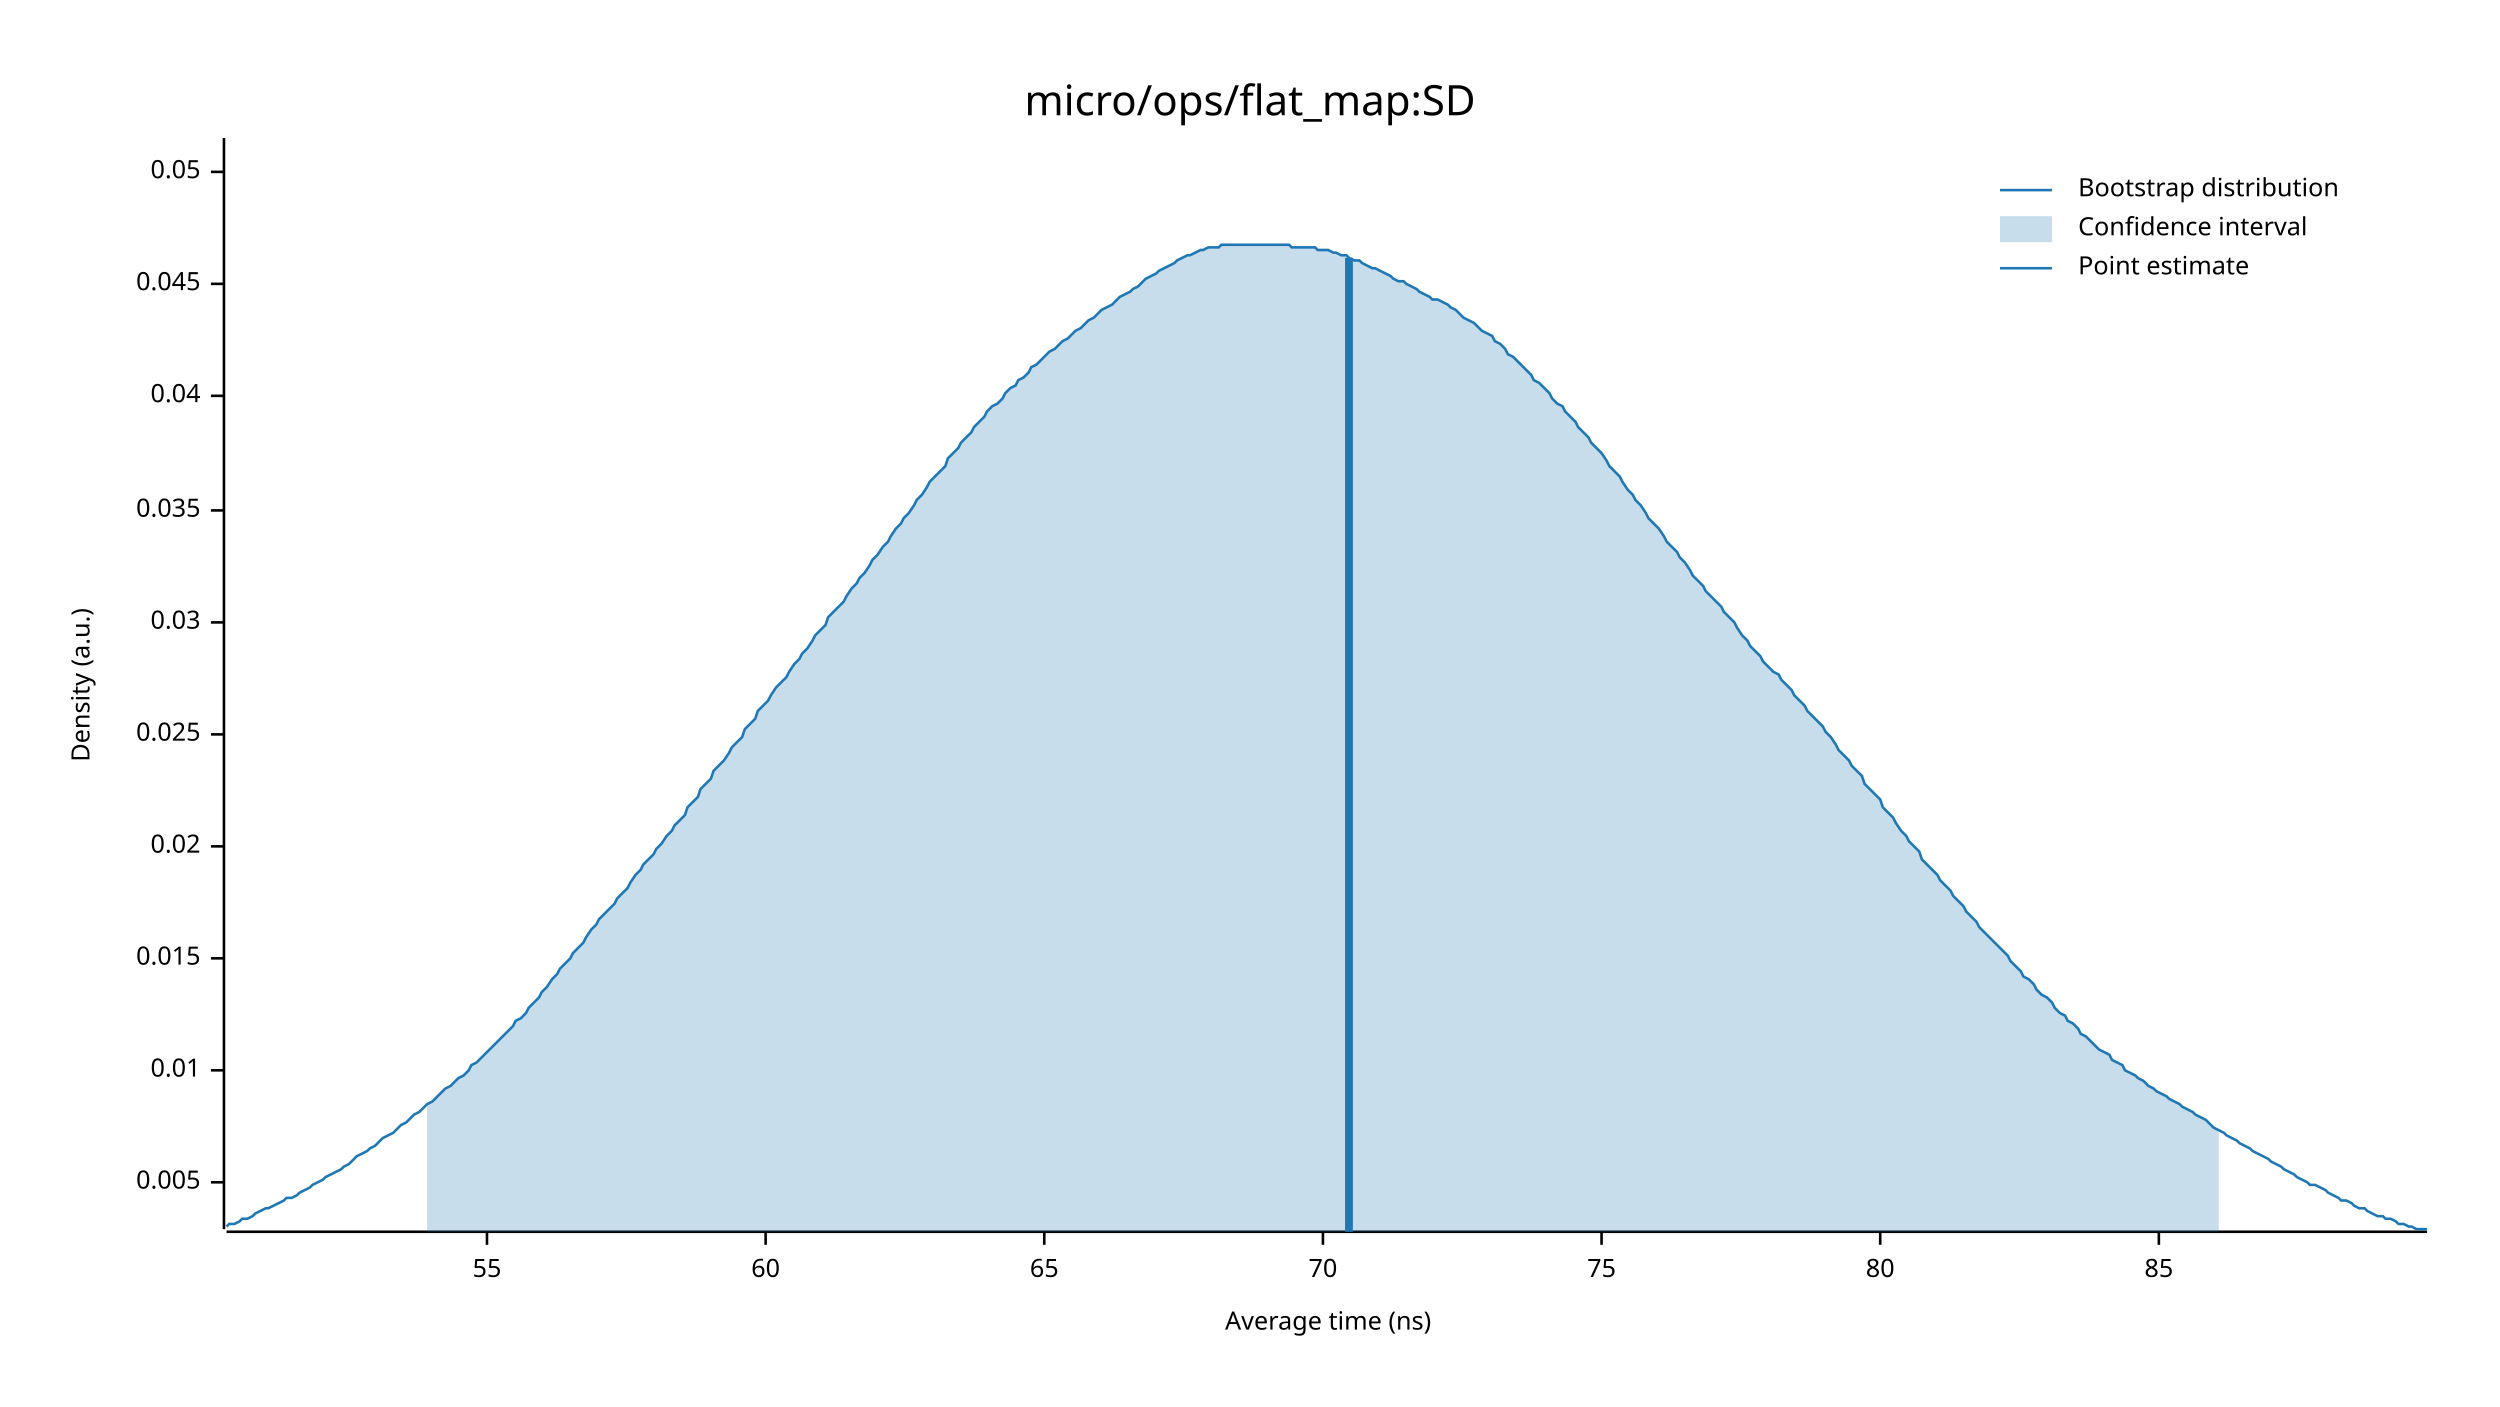
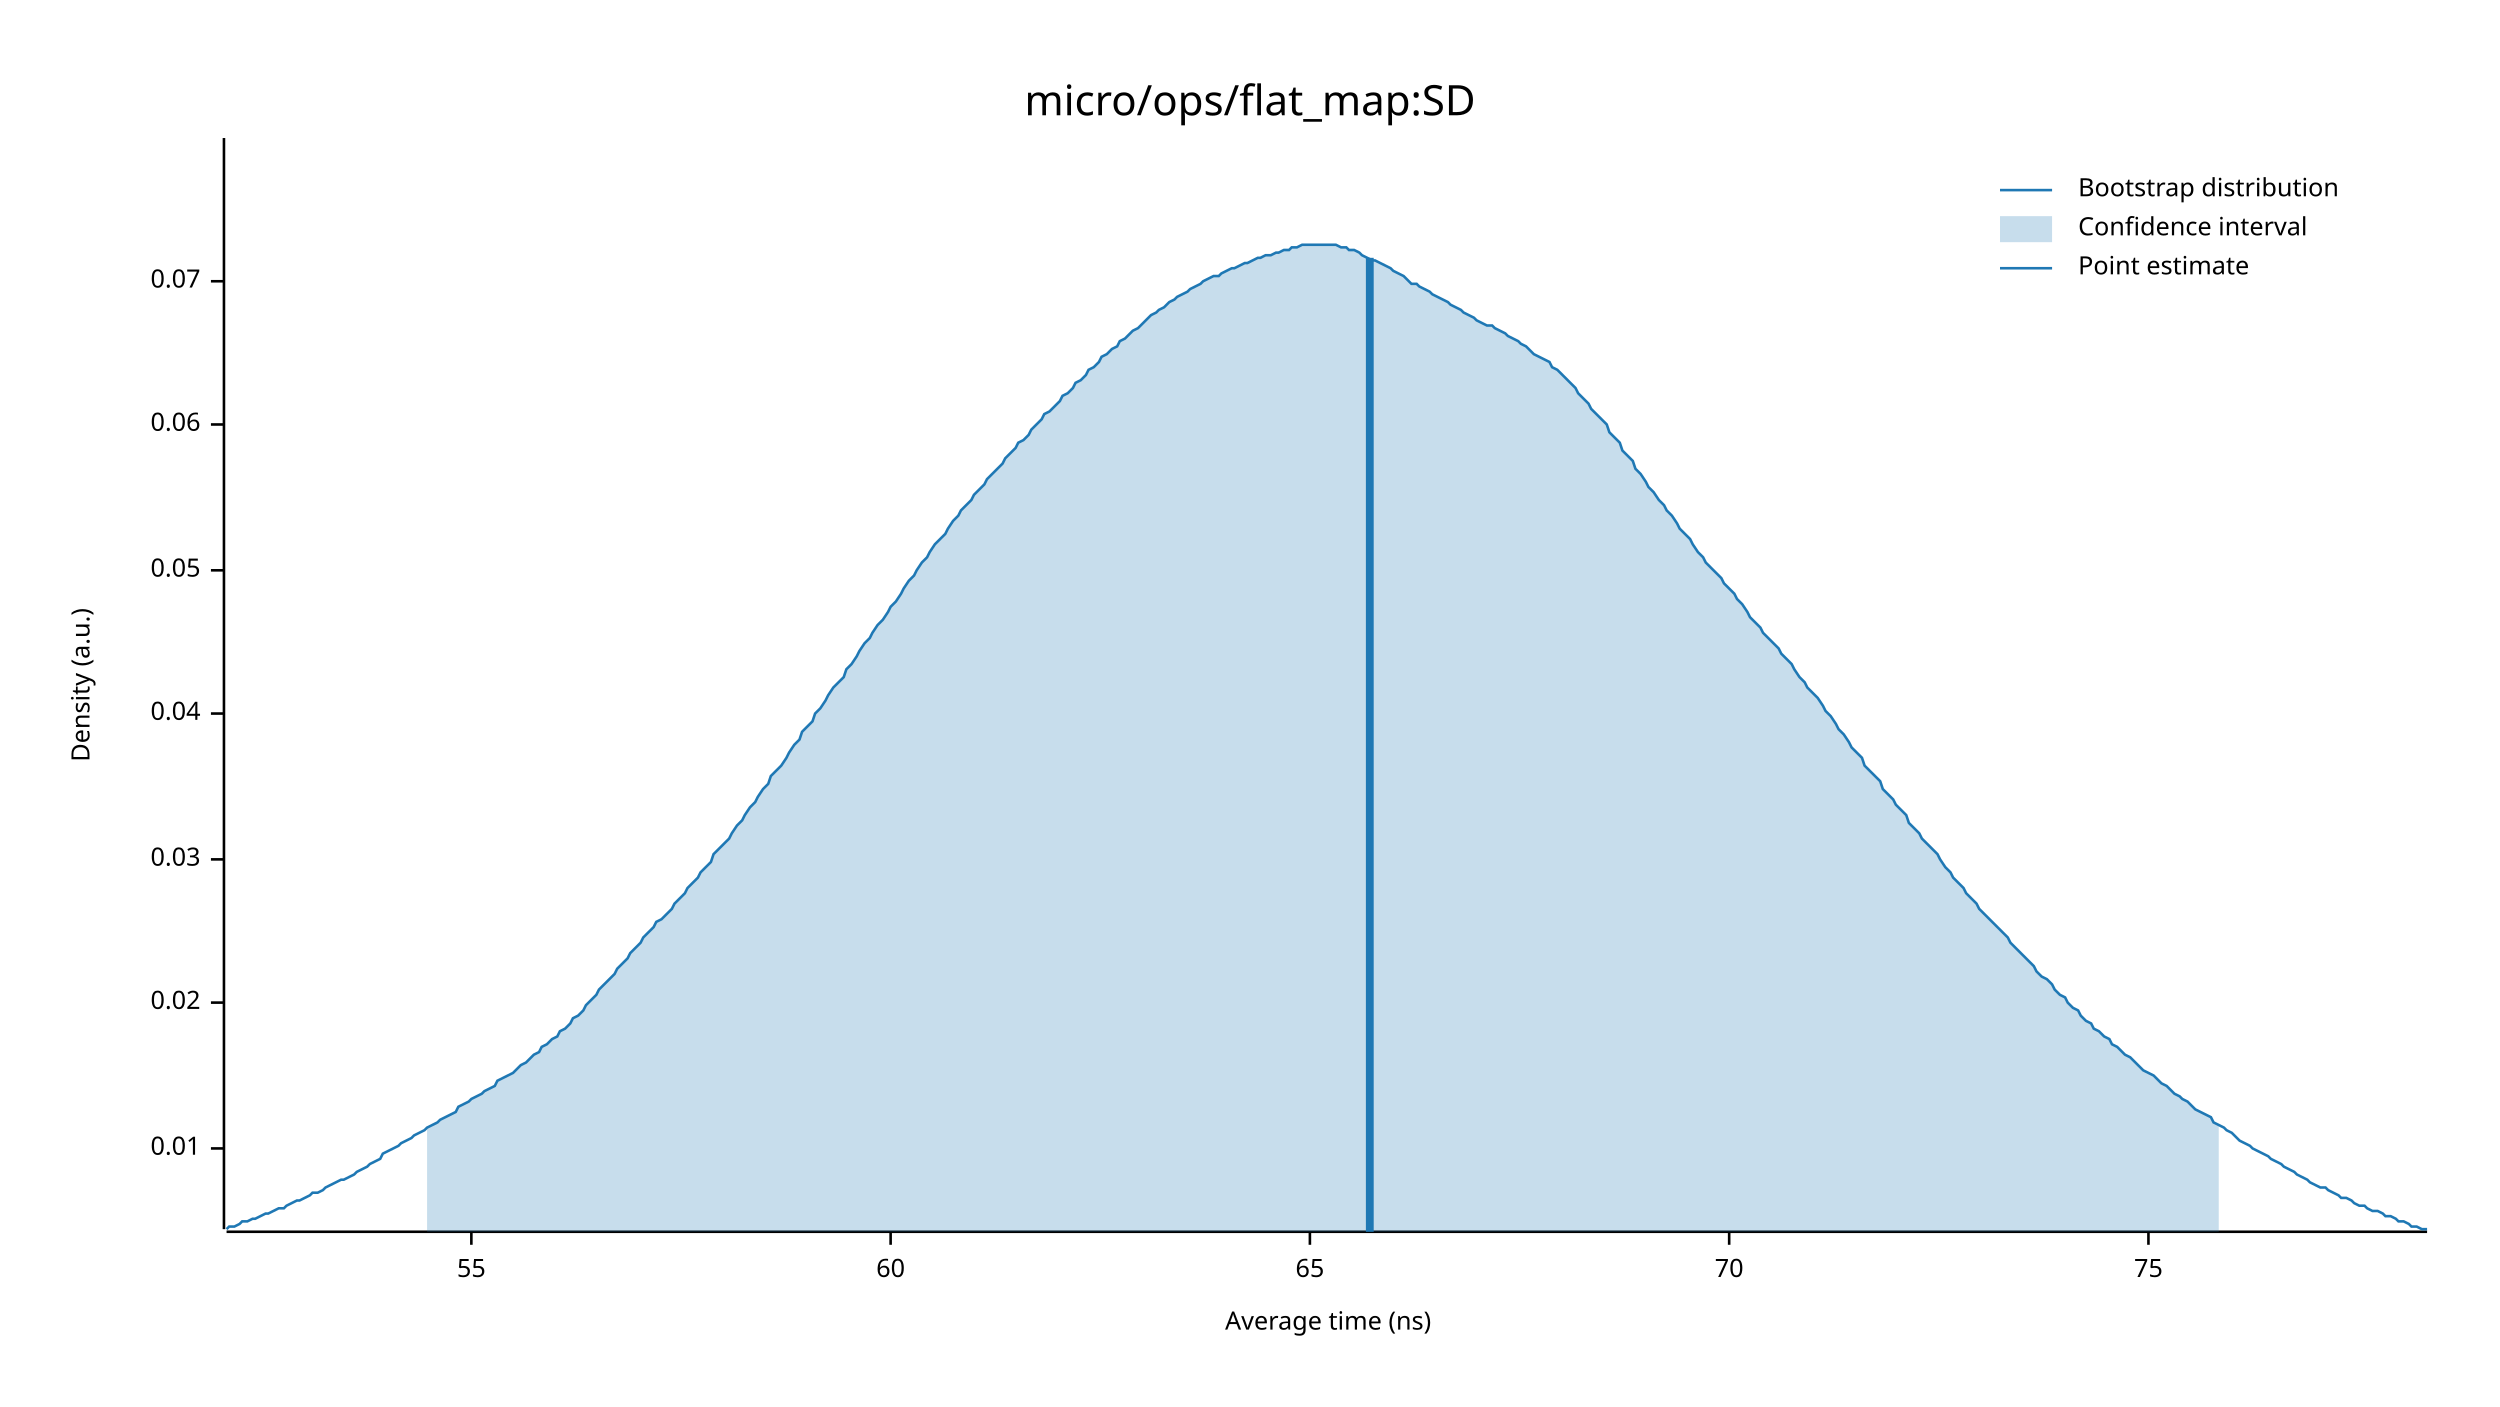
<svg xmlns="http://www.w3.org/2000/svg" width="960" height="540" viewBox="0 0 960 540">
  <text x="480" y="32" dy="0.76em" text-anchor="middle" font-family="sans-serif" font-size="16.129" opacity="1" fill="#000000">
micro/ops/flat_map:SD
</text>
  <text x="27" y="263" dy="0.76em" text-anchor="middle" font-family="sans-serif" font-size="9.677" opacity="1" fill="#000000" transform="rotate(270, 27, 263)">
Density (a.u.)
</text>
  <text x="510" y="513" dy="-0.5ex" text-anchor="middle" font-family="sans-serif" font-size="9.677" opacity="1" fill="#000000">
Average time (ns)
</text>
  <polyline fill="none" opacity="1" stroke="#000000" stroke-width="1" points="86,53 86,472 " />
-   <text x="77" y="454" dy="0.5ex" text-anchor="end" font-family="sans-serif" font-size="9.677" opacity="1" fill="#000000">
- 0.005
- </text>
-   <polyline fill="none" opacity="1" stroke="#000000" stroke-width="1" points="81,454 86,454 " />
-   <text x="77" y="411" dy="0.5ex" text-anchor="end" font-family="sans-serif" font-size="9.677" opacity="1" fill="#000000">
+   <text x="77" y="441" dy="0.5ex" text-anchor="end" font-family="sans-serif" font-size="9.677" opacity="1" fill="#000000">
0.01
</text>
-   <polyline fill="none" opacity="1" stroke="#000000" stroke-width="1" points="81,411 86,411 " />
-   <text x="77" y="368" dy="0.5ex" text-anchor="end" font-family="sans-serif" font-size="9.677" opacity="1" fill="#000000">
- 0.015
- </text>
-   <polyline fill="none" opacity="1" stroke="#000000" stroke-width="1" points="81,368 86,368 " />
-   <text x="77" y="325" dy="0.5ex" text-anchor="end" font-family="sans-serif" font-size="9.677" opacity="1" fill="#000000">
+   <polyline fill="none" opacity="1" stroke="#000000" stroke-width="1" points="81,441 86,441 " />
+   <text x="77" y="385" dy="0.5ex" text-anchor="end" font-family="sans-serif" font-size="9.677" opacity="1" fill="#000000">
0.02
</text>
-   <polyline fill="none" opacity="1" stroke="#000000" stroke-width="1" points="81,325 86,325 " />
-   <text x="77" y="282" dy="0.5ex" text-anchor="end" font-family="sans-serif" font-size="9.677" opacity="1" fill="#000000">
- 0.025
- </text>
-   <polyline fill="none" opacity="1" stroke="#000000" stroke-width="1" points="81,282 86,282 " />
-   <text x="77" y="239" dy="0.5ex" text-anchor="end" font-family="sans-serif" font-size="9.677" opacity="1" fill="#000000">
+   <polyline fill="none" opacity="1" stroke="#000000" stroke-width="1" points="81,385 86,385 " />
+   <text x="77" y="330" dy="0.5ex" text-anchor="end" font-family="sans-serif" font-size="9.677" opacity="1" fill="#000000">
0.03
</text>
-   <polyline fill="none" opacity="1" stroke="#000000" stroke-width="1" points="81,239 86,239 " />
-   <text x="77" y="196" dy="0.5ex" text-anchor="end" font-family="sans-serif" font-size="9.677" opacity="1" fill="#000000">
- 0.035
- </text>
-   <polyline fill="none" opacity="1" stroke="#000000" stroke-width="1" points="81,196 86,196 " />
-   <text x="77" y="152" dy="0.5ex" text-anchor="end" font-family="sans-serif" font-size="9.677" opacity="1" fill="#000000">
+   <polyline fill="none" opacity="1" stroke="#000000" stroke-width="1" points="81,330 86,330 " />
+   <text x="77" y="274" dy="0.5ex" text-anchor="end" font-family="sans-serif" font-size="9.677" opacity="1" fill="#000000">
0.04
</text>
-   <polyline fill="none" opacity="1" stroke="#000000" stroke-width="1" points="81,152 86,152 " />
-   <text x="77" y="109" dy="0.5ex" text-anchor="end" font-family="sans-serif" font-size="9.677" opacity="1" fill="#000000">
- 0.045
- </text>
-   <polyline fill="none" opacity="1" stroke="#000000" stroke-width="1" points="81,109 86,109 " />
-   <text x="77" y="66" dy="0.5ex" text-anchor="end" font-family="sans-serif" font-size="9.677" opacity="1" fill="#000000">
+   <polyline fill="none" opacity="1" stroke="#000000" stroke-width="1" points="81,274 86,274 " />
+   <text x="77" y="219" dy="0.5ex" text-anchor="end" font-family="sans-serif" font-size="9.677" opacity="1" fill="#000000">
0.05
</text>
-   <polyline fill="none" opacity="1" stroke="#000000" stroke-width="1" points="81,66 86,66 " />
+   <polyline fill="none" opacity="1" stroke="#000000" stroke-width="1" points="81,219 86,219 " />
+   <text x="77" y="163" dy="0.5ex" text-anchor="end" font-family="sans-serif" font-size="9.677" opacity="1" fill="#000000">
+ 0.06
+ </text>
+   <polyline fill="none" opacity="1" stroke="#000000" stroke-width="1" points="81,163 86,163 " />
+   <text x="77" y="108" dy="0.5ex" text-anchor="end" font-family="sans-serif" font-size="9.677" opacity="1" fill="#000000">
+ 0.07
+ </text>
+   <polyline fill="none" opacity="1" stroke="#000000" stroke-width="1" points="81,108 86,108 " />
  <polyline fill="none" opacity="1" stroke="#000000" stroke-width="1" points="87,473 932,473 " />
-   <text x="187" y="483" dy="0.76em" text-anchor="middle" font-family="sans-serif" font-size="9.677" opacity="1" fill="#000000">
+   <text x="181" y="483" dy="0.76em" text-anchor="middle" font-family="sans-serif" font-size="9.677" opacity="1" fill="#000000">
55
</text>
-   <polyline fill="none" opacity="1" stroke="#000000" stroke-width="1" points="187,473 187,478 " />
-   <text x="294" y="483" dy="0.76em" text-anchor="middle" font-family="sans-serif" font-size="9.677" opacity="1" fill="#000000">
+   <polyline fill="none" opacity="1" stroke="#000000" stroke-width="1" points="181,473 181,478 " />
+   <text x="342" y="483" dy="0.76em" text-anchor="middle" font-family="sans-serif" font-size="9.677" opacity="1" fill="#000000">
60
</text>
-   <polyline fill="none" opacity="1" stroke="#000000" stroke-width="1" points="294,473 294,478 " />
-   <text x="401" y="483" dy="0.76em" text-anchor="middle" font-family="sans-serif" font-size="9.677" opacity="1" fill="#000000">
+   <polyline fill="none" opacity="1" stroke="#000000" stroke-width="1" points="342,473 342,478 " />
+   <text x="503" y="483" dy="0.76em" text-anchor="middle" font-family="sans-serif" font-size="9.677" opacity="1" fill="#000000">
65
</text>
-   <polyline fill="none" opacity="1" stroke="#000000" stroke-width="1" points="401,473 401,478 " />
-   <text x="508" y="483" dy="0.76em" text-anchor="middle" font-family="sans-serif" font-size="9.677" opacity="1" fill="#000000">
+   <polyline fill="none" opacity="1" stroke="#000000" stroke-width="1" points="503,473 503,478 " />
+   <text x="664" y="483" dy="0.76em" text-anchor="middle" font-family="sans-serif" font-size="9.677" opacity="1" fill="#000000">
70
</text>
-   <polyline fill="none" opacity="1" stroke="#000000" stroke-width="1" points="508,473 508,478 " />
-   <text x="615" y="483" dy="0.76em" text-anchor="middle" font-family="sans-serif" font-size="9.677" opacity="1" fill="#000000">
+   <polyline fill="none" opacity="1" stroke="#000000" stroke-width="1" points="664,473 664,478 " />
+   <text x="825" y="483" dy="0.76em" text-anchor="middle" font-family="sans-serif" font-size="9.677" opacity="1" fill="#000000">
75
</text>
-   <polyline fill="none" opacity="1" stroke="#000000" stroke-width="1" points="615,473 615,478 " />
-   <text x="722" y="483" dy="0.76em" text-anchor="middle" font-family="sans-serif" font-size="9.677" opacity="1" fill="#000000">
- 80
- </text>
-   <polyline fill="none" opacity="1" stroke="#000000" stroke-width="1" points="722,473 722,478 " />
-   <text x="829" y="483" dy="0.76em" text-anchor="middle" font-family="sans-serif" font-size="9.677" opacity="1" fill="#000000">
- 85
- </text>
-   <polyline fill="none" opacity="1" stroke="#000000" stroke-width="1" points="829,473 829,478 " />
-   <polyline fill="none" opacity="1" stroke="#1F78B4" stroke-width="1" points="87,471 88,470 90,470 92,469 93,468 95,468 97,467 98,466 100,465 102,464 103,464 105,463 107,462 109,461 110,460 112,460 114,459 115,458 117,457 119,456 120,455 122,454 124,453 125,452 127,451 129,450 131,449 132,448 134,447 136,445 137,444 139,443 141,442 142,441 144,440 146,438 147,437 149,436 151,435 153,433 154,432 156,431 158,429 159,428 161,427 163,425 164,424 166,423 168,421 169,420 171,418 173,417 175,415 176,414 178,413 180,411 181,409 183,408 185,406 186,405 188,403 190,401 191,400 193,398 195,396 197,394 198,392 200,391 202,389 203,387 205,385 207,383 208,381 210,379 212,376 214,374 215,372 217,370 219,368 220,366 222,364 224,362 225,360 227,357 229,355 230,353 232,351 234,349 236,347 237,345 239,343 241,341 242,339 244,336 246,334 247,332 249,330 251,328 252,326 254,324 256,321 258,319 259,317 261,315 263,313 264,310 266,308 268,306 269,303 271,301 273,299 274,296 276,294 278,292 280,289 281,287 283,285 285,283 286,280 288,278 290,276 291,273 293,271 295,269 296,267 298,264 300,262 302,260 303,258 305,255 307,253 308,251 310,249 312,246 313,244 315,242 317,240 318,237 320,235 322,233 324,231 325,229 327,226 329,224 330,222 332,220 334,217 335,215 337,213 339,210 341,208 342,206 344,203 346,201 347,199 349,197 351,194 352,192 354,190 356,187 357,185 359,183 361,181 363,179 364,176 366,174 368,172 369,170 371,168 373,166 374,164 376,162 378,160 379,158 381,156 383,155 385,153 386,151 388,149 390,148 391,146 393,145 395,143 396,141 398,140 400,138 401,137 403,135 405,134 407,132 408,131 410,130 412,128 413,127 415,126 417,124 418,123 420,122 422,120 423,119 425,118 427,117 429,115 430,114 432,113 434,112 435,111 437,110 439,108 440,107 442,106 444,105 445,104 447,103 449,102 451,101 452,100 454,99 456,98 457,98 459,97 461,96 462,96 464,95 466,95 468,95 469,94 471,94 473,94 474,94 476,94 478,94 479,94 481,94 483,94 484,94 486,94 488,94 490,94 491,94 493,94 495,94 496,95 498,95 500,95 501,95 503,95 505,95 506,96 508,96 510,96 512,97 513,97 515,98 517,98 518,99 520,100 522,100 523,101 525,102 527,103 528,103 530,104 532,105 534,106 535,107 537,108 539,108 540,109 542,110 544,111 545,112 547,113 549,114 550,115 552,115 554,116 556,117 557,118 559,119 561,121 562,122 564,123 566,124 567,125 569,127 571,128 573,129 574,131 576,132 578,134 579,136 581,137 583,139 584,140 586,142 588,144 589,146 591,147 593,149 595,151 596,153 598,155 600,156 601,158 603,160 605,162 606,164 608,166 610,168 611,170 613,172 615,174 617,177 618,179 620,181 622,183 623,185 625,188 627,190 628,192 630,194 632,197 633,199 635,201 637,203 639,206 640,208 642,210 644,212 645,214 647,216 649,219 650,221 652,223 654,225 655,227 657,229 659,231 661,233 662,235 664,237 666,239 667,241 669,244 671,246 672,248 674,250 676,252 677,254 679,256 681,258 683,259 684,261 686,263 688,265 689,267 691,269 693,271 694,273 696,275 698,277 700,279 701,281 703,283 705,286 706,288 708,290 710,292 711,294 713,296 715,298 716,301 718,303 720,305 722,307 723,310 725,312 727,314 728,316 730,319 732,321 733,323 735,325 737,327 738,330 740,332 742,334 744,336 745,338 747,340 749,342 750,344 752,346 754,348 755,350 757,352 759,354 760,356 762,358 764,360 766,362 767,363 769,365 771,367 772,369 774,371 776,373 777,375 779,376 781,378 782,380 784,382 786,383 788,385 789,387 791,389 793,390 794,392 796,393 798,395 799,397 801,398 803,400 804,401 806,403 808,404 810,405 811,407 813,408 815,409 816,411 818,412 820,413 821,414 823,415 825,417 827,418 828,419 830,420 832,421 833,422 835,423 837,424 838,425 840,426 842,427 843,428 845,429 847,430 849,432 850,433 852,434 854,435 855,436 857,437 859,438 860,439 862,440 864,441 865,442 867,443 869,444 871,445 872,446 874,447 876,448 877,449 879,450 881,451 882,452 884,453 886,454 887,455 889,455 891,456 893,457 894,458 896,459 898,460 899,461 901,461 903,462 904,463 906,464 908,464 909,465 911,466 913,467 915,467 916,468 918,468 920,469 921,470 923,470 925,471 926,471 928,472 930,472 932,472 " />
-   <polygon opacity="0.25" fill="#1F78B4" points="164,424 166,423 168,421 169,420 171,418 173,417 175,415 176,414 178,413 180,411 181,409 183,408 185,406 186,405 188,403 190,401 191,400 193,398 195,396 197,394 198,392 200,391 202,389 203,387 205,385 207,383 208,381 210,379 212,376 214,374 215,372 217,370 219,368 220,366 222,364 224,362 225,360 227,357 229,355 230,353 232,351 234,349 236,347 237,345 239,343 241,341 242,339 244,336 246,334 247,332 249,330 251,328 252,326 254,324 256,321 258,319 259,317 261,315 263,313 264,310 266,308 268,306 269,303 271,301 273,299 274,296 276,294 278,292 280,289 281,287 283,285 285,283 286,280 288,278 290,276 291,273 293,271 295,269 296,267 298,264 300,262 302,260 303,258 305,255 307,253 308,251 310,249 312,246 313,244 315,242 317,240 318,237 320,235 322,233 324,231 325,229 327,226 329,224 330,222 332,220 334,217 335,215 337,213 339,210 341,208 342,206 344,203 346,201 347,199 349,197 351,194 352,192 354,190 356,187 357,185 359,183 361,181 363,179 364,176 366,174 368,172 369,170 371,168 373,166 374,164 376,162 378,160 379,158 381,156 383,155 385,153 386,151 388,149 390,148 391,146 393,145 395,143 396,141 398,140 400,138 401,137 403,135 405,134 407,132 408,131 410,130 412,128 413,127 415,126 417,124 418,123 420,122 422,120 423,119 425,118 427,117 429,115 430,114 432,113 434,112 435,111 437,110 439,108 440,107 442,106 444,105 445,104 447,103 449,102 451,101 452,100 454,99 456,98 457,98 459,97 461,96 462,96 464,95 466,95 468,95 469,94 471,94 473,94 474,94 476,94 478,94 479,94 481,94 483,94 484,94 486,94 488,94 490,94 491,94 493,94 495,94 496,95 498,95 500,95 501,95 503,95 505,95 506,96 508,96 510,96 512,97 513,97 515,98 517,98 518,99 520,100 522,100 523,101 525,102 527,103 528,103 530,104 532,105 534,106 535,107 537,108 539,108 540,109 542,110 544,111 545,112 547,113 549,114 550,115 552,115 554,116 556,117 557,118 559,119 561,121 562,122 564,123 566,124 567,125 569,127 571,128 573,129 574,131 576,132 578,134 579,136 581,137 583,139 584,140 586,142 588,144 589,146 591,147 593,149 595,151 596,153 598,155 600,156 601,158 603,160 605,162 606,164 608,166 610,168 611,170 613,172 615,174 617,177 618,179 620,181 622,183 623,185 625,188 627,190 628,192 630,194 632,197 633,199 635,201 637,203 639,206 640,208 642,210 644,212 645,214 647,216 649,219 650,221 652,223 654,225 655,227 657,229 659,231 661,233 662,235 664,237 666,239 667,241 669,244 671,246 672,248 674,250 676,252 677,254 679,256 681,258 683,259 684,261 686,263 688,265 689,267 691,269 693,271 694,273 696,275 698,277 700,279 701,281 703,283 705,286 706,288 708,290 710,292 711,294 713,296 715,298 716,301 718,303 720,305 722,307 723,310 725,312 727,314 728,316 730,319 732,321 733,323 735,325 737,327 738,330 740,332 742,334 744,336 745,338 747,340 749,342 750,344 752,346 754,348 755,350 757,352 759,354 760,356 762,358 764,360 766,362 767,363 769,365 771,367 772,369 774,371 776,373 777,375 779,376 781,378 782,380 784,382 786,383 788,385 789,387 791,389 793,390 794,392 796,393 798,395 799,397 801,398 803,400 804,401 806,403 808,404 810,405 811,407 813,408 815,409 816,411 818,412 820,413 821,414 823,415 825,417 827,418 828,419 830,420 832,421 833,422 835,423 837,424 838,425 840,426 842,427 843,428 845,429 847,430 849,432 850,433 852,434 852,473 164,473 " />
-   <polyline fill="none" opacity="1" stroke="#1F78B4" stroke-width="3" points="518,473 518,99 " />
+   <polyline fill="none" opacity="1" stroke="#000000" stroke-width="1" points="825,473 825,478 " />
+   <polyline fill="none" opacity="1" stroke="#1F78B4" stroke-width="1" points="87,472 88,471 90,471 92,470 93,469 95,469 97,468 98,468 100,467 102,466 103,466 105,465 107,464 109,464 110,463 112,462 114,461 115,461 117,460 119,459 120,458 122,458 124,457 125,456 127,455 129,454 131,453 132,453 134,452 136,451 137,450 139,449 141,448 142,447 144,446 146,445 147,443 149,442 151,441 153,440 154,439 156,438 158,437 159,436 161,435 163,434 164,433 166,432 168,431 169,430 171,429 173,428 175,427 176,425 178,424 180,423 181,422 183,421 185,420 186,419 188,418 190,417 191,415 193,414 195,413 197,412 198,411 200,409 202,408 203,407 205,405 207,404 208,402 210,401 212,399 214,398 215,396 217,395 219,393 220,391 222,390 224,388 225,386 227,384 229,382 230,380 232,378 234,376 236,374 237,372 239,370 241,368 242,366 244,364 246,362 247,360 249,358 251,356 252,354 254,353 256,351 258,349 259,347 261,345 263,343 264,341 266,339 268,337 269,335 271,333 273,331 274,328 276,326 278,324 280,322 281,320 283,317 285,315 286,313 288,310 290,308 291,306 293,303 295,301 296,298 298,296 300,294 302,291 303,289 305,286 307,284 308,281 310,279 312,277 313,274 315,272 317,269 318,267 320,264 322,262 324,260 325,257 327,255 329,252 330,250 332,247 334,245 335,243 337,240 339,238 341,235 342,233 344,231 346,228 347,226 349,223 351,221 352,219 354,216 356,214 357,212 359,209 361,207 363,205 364,203 366,200 368,198 369,196 371,194 373,192 374,190 376,188 378,186 379,184 381,182 383,180 385,178 386,176 388,174 390,172 391,170 393,169 395,167 396,165 398,163 400,161 401,159 403,158 405,156 407,154 408,152 410,151 412,149 413,147 415,146 417,144 418,142 420,141 422,139 423,137 425,136 427,134 429,133 430,131 432,130 434,128 435,127 437,126 439,124 440,123 442,121 444,120 445,119 447,118 449,116 451,115 452,114 454,113 456,112 457,111 459,110 461,109 462,108 464,107 466,106 468,106 469,105 471,104 473,103 474,103 476,102 478,101 479,101 481,100 483,99 484,99 486,98 488,98 490,97 491,97 493,96 495,96 496,95 498,95 500,94 501,94 503,94 505,94 506,94 508,94 510,94 512,94 513,94 515,95 517,95 518,96 520,96 522,97 523,98 525,99 527,100 528,100 530,101 532,102 534,103 535,104 537,105 539,106 540,107 542,109 544,109 545,110 547,111 549,112 550,113 552,114 554,115 556,116 557,117 559,118 561,119 562,120 564,121 566,122 567,123 569,124 571,125 573,125 574,126 576,127 578,128 579,129 581,130 583,131 584,132 586,133 588,135 589,136 591,137 593,138 595,139 596,141 598,142 600,144 601,145 603,147 605,149 606,151 608,153 610,155 611,157 613,159 615,161 617,163 618,166 620,168 622,170 623,173 625,175 627,177 628,180 630,182 632,185 633,187 635,189 637,192 639,194 640,196 642,198 644,201 645,203 647,205 649,207 650,209 652,212 654,214 655,216 657,218 659,220 661,222 662,224 664,226 666,228 667,230 669,232 671,235 672,237 674,239 676,241 677,243 679,245 681,247 683,249 684,251 686,253 688,255 689,257 691,260 693,262 694,264 696,266 698,268 700,271 701,273 703,275 705,278 706,280 708,282 710,285 711,287 713,289 715,291 716,294 718,296 720,298 722,300 723,303 725,305 727,307 728,309 730,311 732,313 733,316 735,318 737,320 738,322 740,324 742,326 744,328 745,330 747,333 749,335 750,337 752,339 754,341 755,343 757,345 759,347 760,349 762,351 764,353 766,355 767,356 769,358 771,360 772,362 774,364 776,366 777,367 779,369 781,371 782,373 784,375 786,376 788,378 789,380 791,382 793,383 794,385 796,387 798,388 799,390 801,392 803,393 804,395 806,396 808,398 810,399 811,401 813,402 815,404 816,405 818,406 820,408 821,409 823,411 825,412 827,413 828,414 830,416 832,417 833,418 835,420 837,421 838,422 840,423 842,425 843,426 845,427 847,428 849,429 850,431 852,432 854,433 855,434 857,435 859,437 860,438 862,439 864,440 865,441 867,442 869,443 871,444 872,445 874,446 876,447 877,448 879,449 881,450 882,451 884,452 886,453 887,454 889,455 891,456 893,456 894,457 896,458 898,459 899,460 901,460 903,461 904,462 906,463 908,463 909,464 911,465 913,465 915,466 916,467 918,467 920,468 921,469 923,469 925,470 926,471 928,471 930,472 932,472 " />
+   <polygon opacity="0.25" fill="#1F78B4" points="164,433 166,432 168,431 169,430 171,429 173,428 175,427 176,425 178,424 180,423 181,422 183,421 185,420 186,419 188,418 190,417 191,415 193,414 195,413 197,412 198,411 200,409 202,408 203,407 205,405 207,404 208,402 210,401 212,399 214,398 215,396 217,395 219,393 220,391 222,390 224,388 225,386 227,384 229,382 230,380 232,378 234,376 236,374 237,372 239,370 241,368 242,366 244,364 246,362 247,360 249,358 251,356 252,354 254,353 256,351 258,349 259,347 261,345 263,343 264,341 266,339 268,337 269,335 271,333 273,331 274,328 276,326 278,324 280,322 281,320 283,317 285,315 286,313 288,310 290,308 291,306 293,303 295,301 296,298 298,296 300,294 302,291 303,289 305,286 307,284 308,281 310,279 312,277 313,274 315,272 317,269 318,267 320,264 322,262 324,260 325,257 327,255 329,252 330,250 332,247 334,245 335,243 337,240 339,238 341,235 342,233 344,231 346,228 347,226 349,223 351,221 352,219 354,216 356,214 357,212 359,209 361,207 363,205 364,203 366,200 368,198 369,196 371,194 373,192 374,190 376,188 378,186 379,184 381,182 383,180 385,178 386,176 388,174 390,172 391,170 393,169 395,167 396,165 398,163 400,161 401,159 403,158 405,156 407,154 408,152 410,151 412,149 413,147 415,146 417,144 418,142 420,141 422,139 423,137 425,136 427,134 429,133 430,131 432,130 434,128 435,127 437,126 439,124 440,123 442,121 444,120 445,119 447,118 449,116 451,115 452,114 454,113 456,112 457,111 459,110 461,109 462,108 464,107 466,106 468,106 469,105 471,104 473,103 474,103 476,102 478,101 479,101 481,100 483,99 484,99 486,98 488,98 490,97 491,97 493,96 495,96 496,95 498,95 500,94 501,94 503,94 505,94 506,94 508,94 510,94 512,94 513,94 515,95 517,95 518,96 520,96 522,97 523,98 525,99 527,100 528,100 530,101 532,102 534,103 535,104 537,105 539,106 540,107 542,109 544,109 545,110 547,111 549,112 550,113 552,114 554,115 556,116 557,117 559,118 561,119 562,120 564,121 566,122 567,123 569,124 571,125 573,125 574,126 576,127 578,128 579,129 581,130 583,131 584,132 586,133 588,135 589,136 591,137 593,138 595,139 596,141 598,142 600,144 601,145 603,147 605,149 606,151 608,153 610,155 611,157 613,159 615,161 617,163 618,166 620,168 622,170 623,173 625,175 627,177 628,180 630,182 632,185 633,187 635,189 637,192 639,194 640,196 642,198 644,201 645,203 647,205 649,207 650,209 652,212 654,214 655,216 657,218 659,220 661,222 662,224 664,226 666,228 667,230 669,232 671,235 672,237 674,239 676,241 677,243 679,245 681,247 683,249 684,251 686,253 688,255 689,257 691,260 693,262 694,264 696,266 698,268 700,271 701,273 703,275 705,278 706,280 708,282 710,285 711,287 713,289 715,291 716,294 718,296 720,298 722,300 723,303 725,305 727,307 728,309 730,311 732,313 733,316 735,318 737,320 738,322 740,324 742,326 744,328 745,330 747,333 749,335 750,337 752,339 754,341 755,343 757,345 759,347 760,349 762,351 764,353 766,355 767,356 769,358 771,360 772,362 774,364 776,366 777,367 779,369 781,371 782,373 784,375 786,376 788,378 789,380 791,382 793,383 794,385 796,387 798,388 799,390 801,392 803,393 804,395 806,396 808,398 810,399 811,401 813,402 815,404 816,405 818,406 820,408 821,409 823,411 825,412 827,413 828,414 830,416 832,417 833,418 835,420 837,421 838,422 840,423 842,425 843,426 845,427 847,428 849,429 850,431 852,432 852,473 164,473 " />
+   <polyline fill="none" opacity="1" stroke="#1F78B4" stroke-width="3" points="526,473 526,99 " />
  <text x="798" y="68" dy="0.76em" text-anchor="start" font-family="sans-serif" font-size="9.677" opacity="1" fill="#000000">
Bootstrap distribution
</text>
  <text x="798" y="83" dy="0.76em" text-anchor="start" font-family="sans-serif" font-size="9.677" opacity="1" fill="#000000">
Confidence interval
</text>
  <text x="798" y="98" dy="0.76em" text-anchor="start" font-family="sans-serif" font-size="9.677" opacity="1" fill="#000000">
Point estimate
</text>
  <polyline fill="none" opacity="1" stroke="#1F78B4" stroke-width="1" points="768,73 788,73 " />
  <rect x="768" y="83" width="20" height="10" opacity="0.25" fill="#1F78B4" stroke="none" />
  <polyline fill="none" opacity="1" stroke="#1F78B4" stroke-width="1" points="768,103 788,103 " />
</svg>
